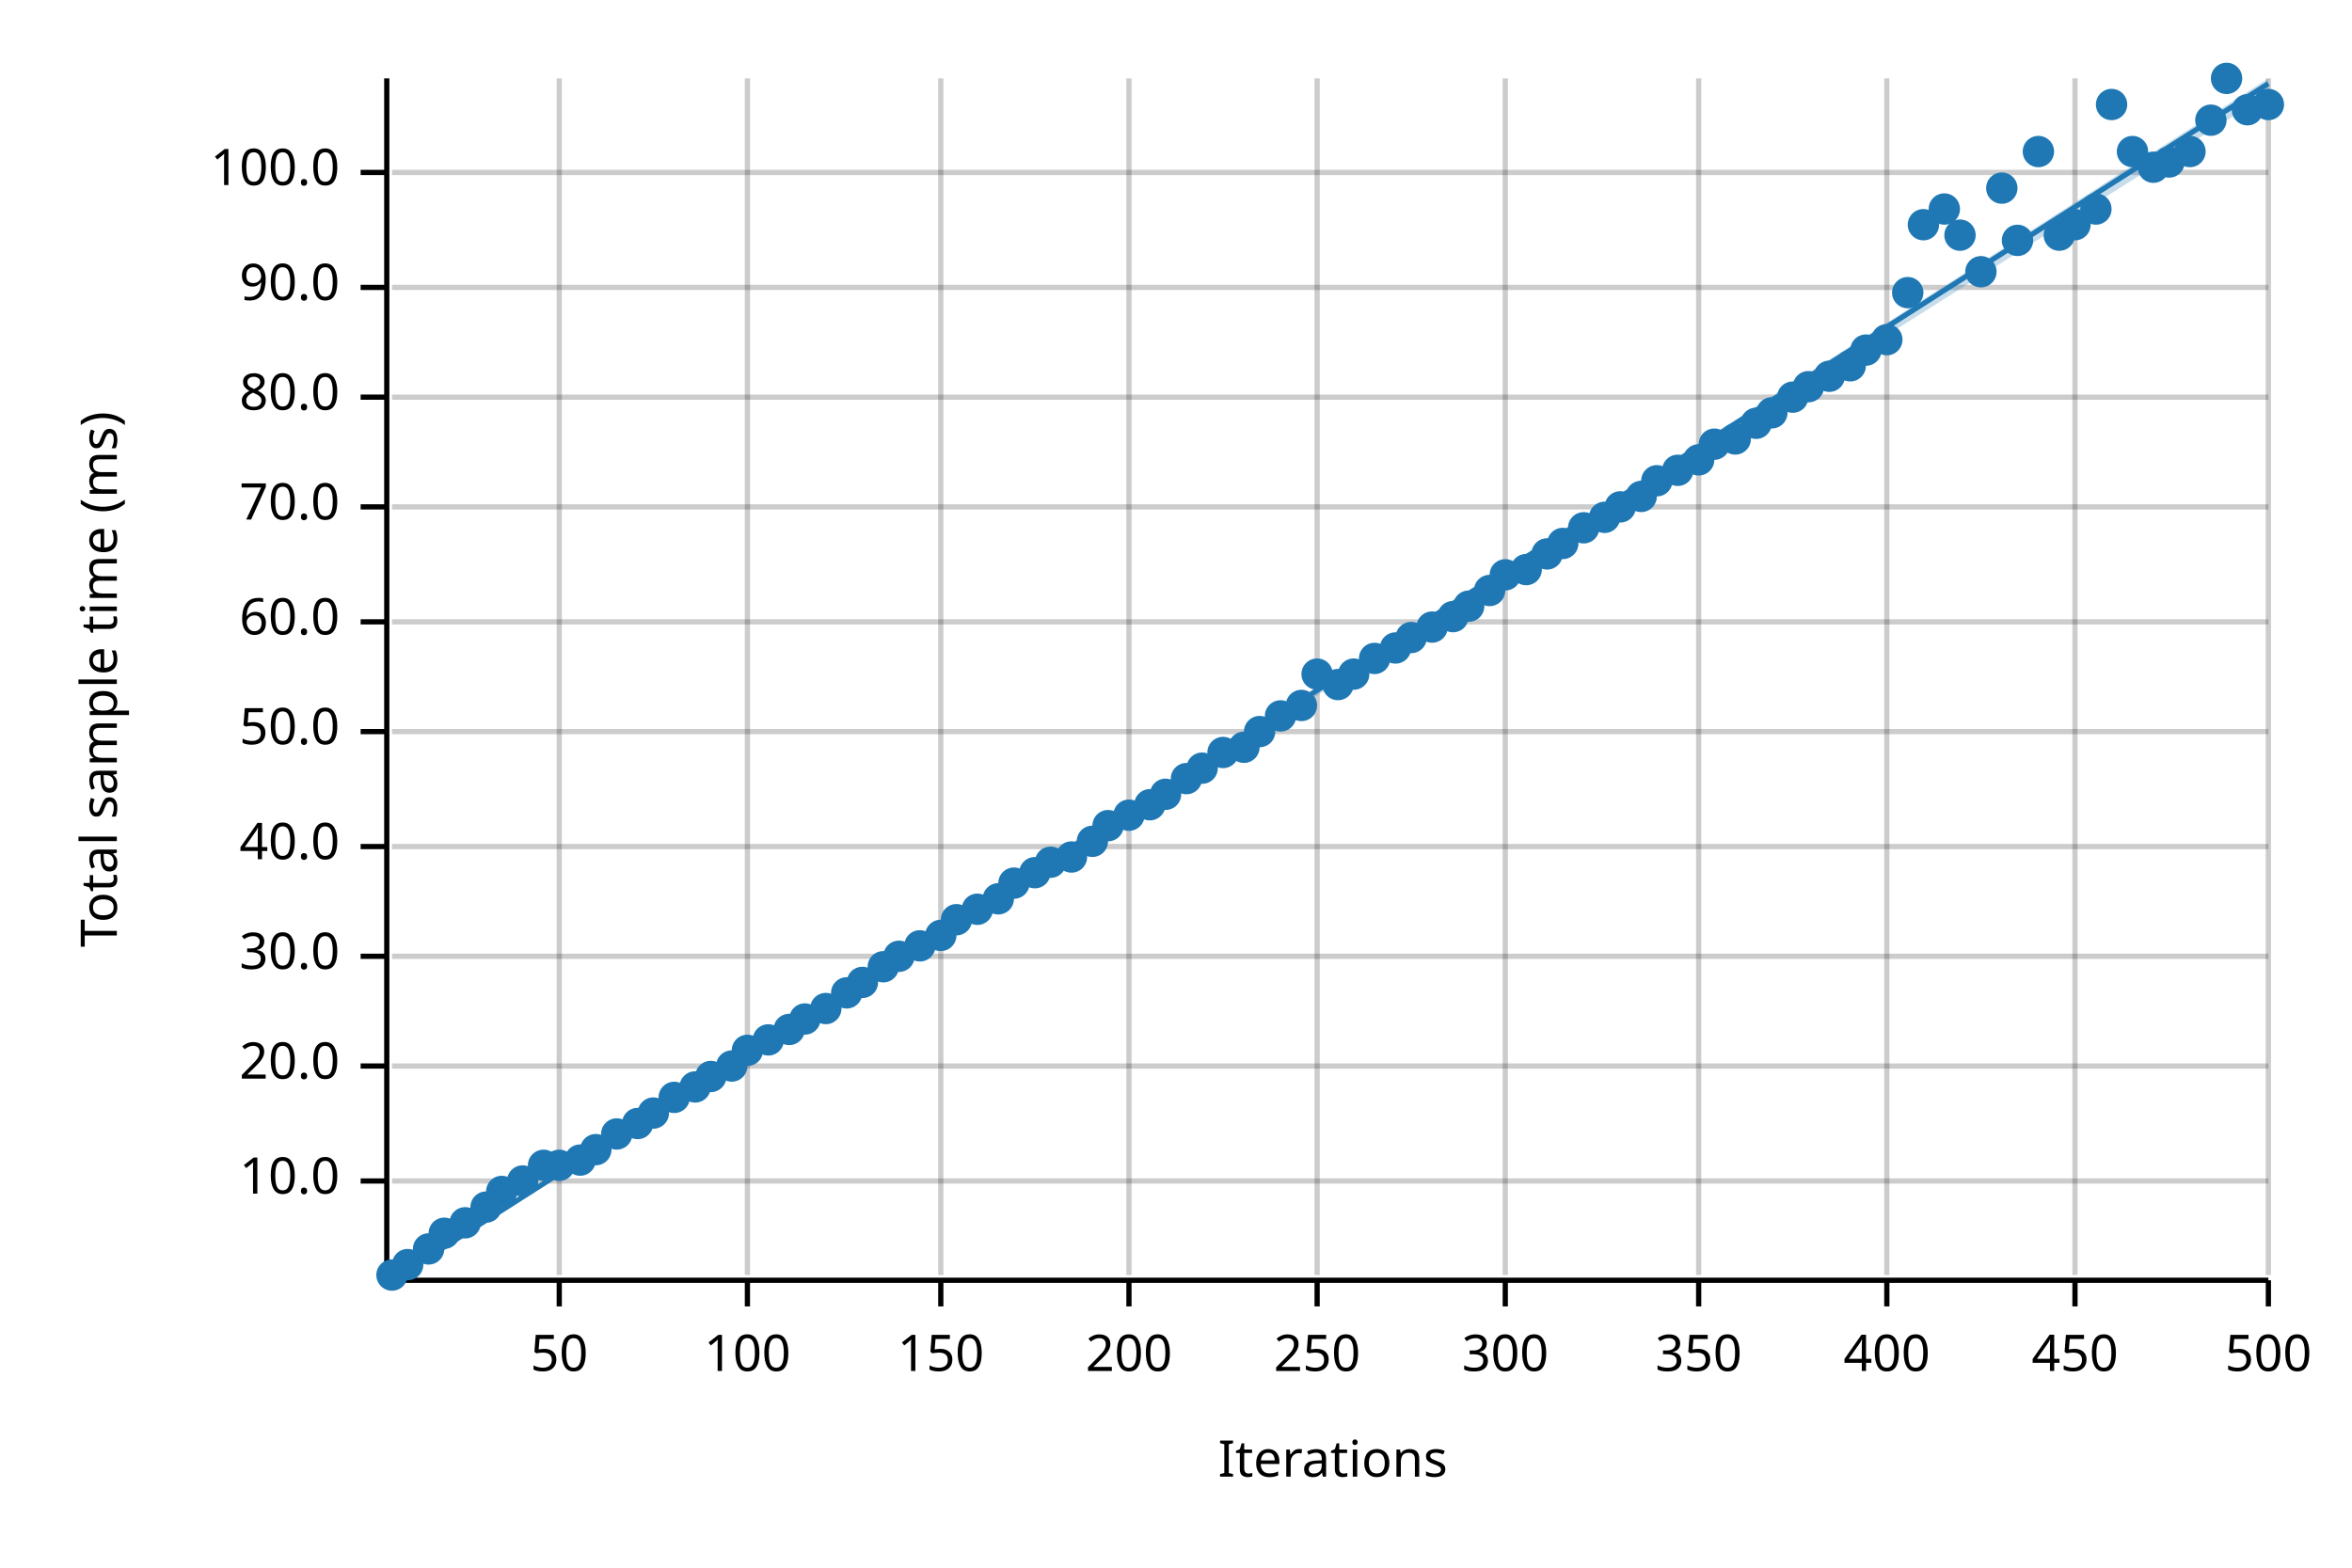
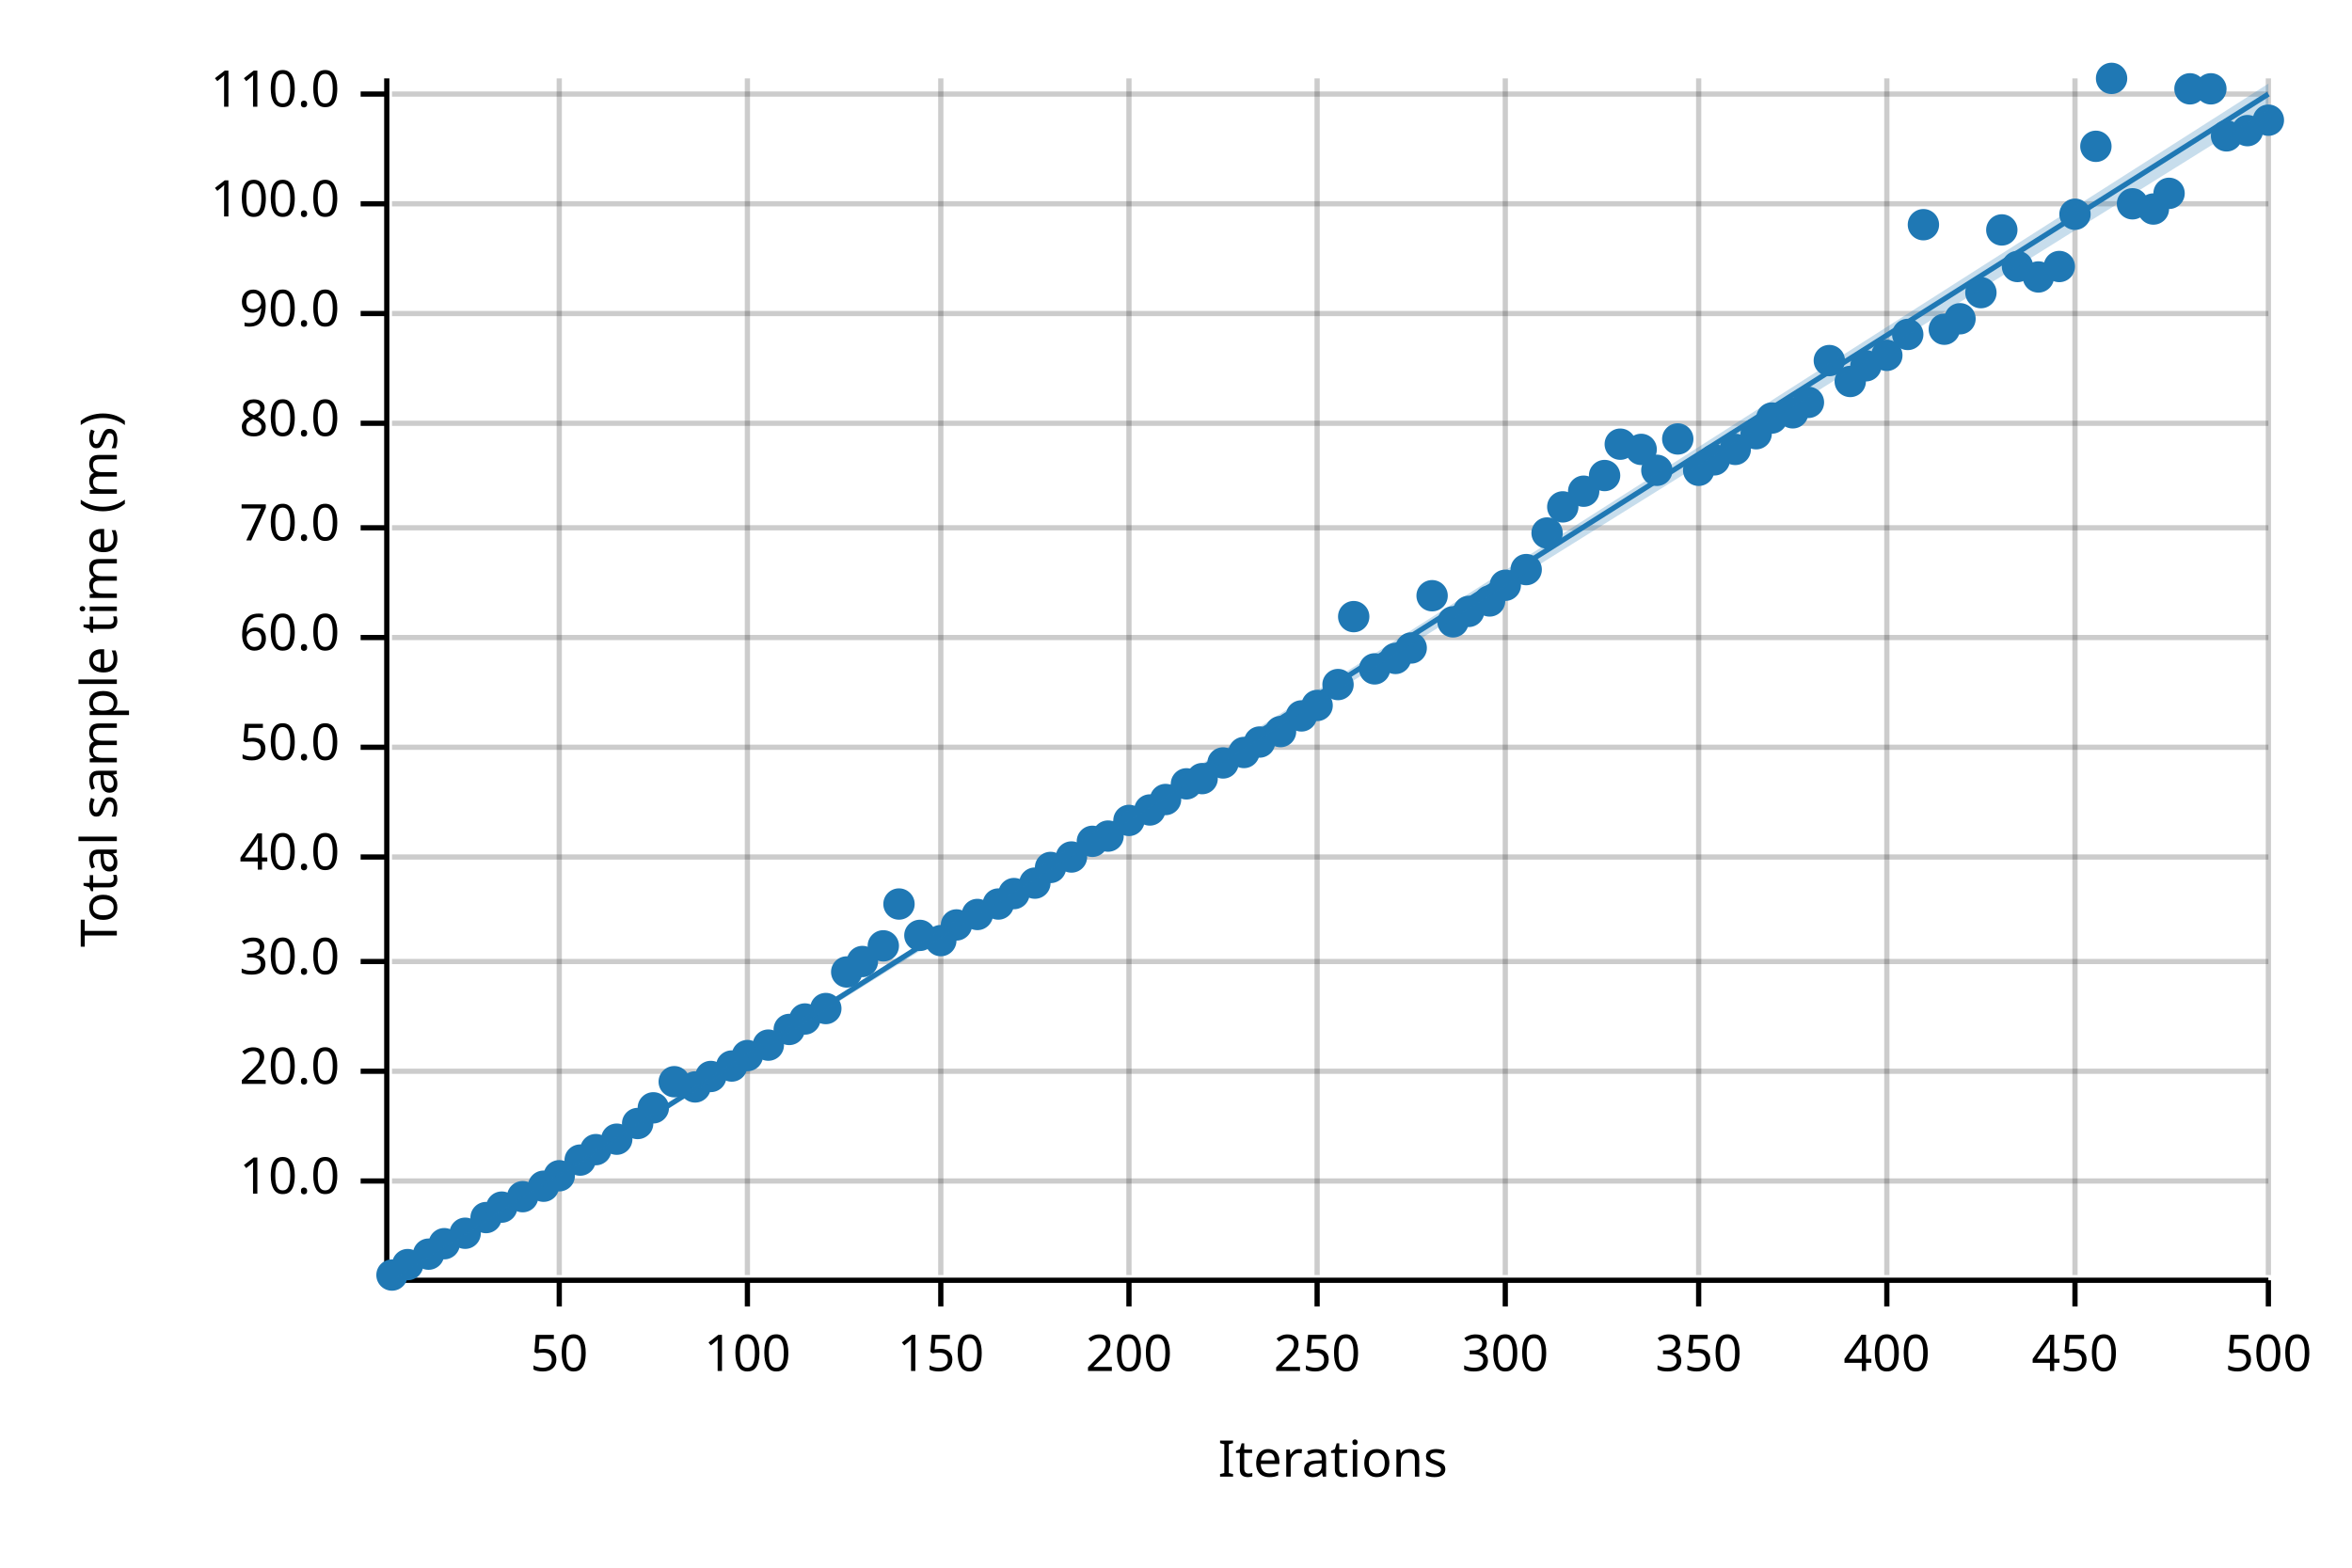
<svg xmlns="http://www.w3.org/2000/svg" width="450" height="300" viewBox="0 0 450 300">
  <text x="15" y="130" dy="0.76em" text-anchor="middle" font-family="sans-serif" font-size="9.677" opacity="1" fill="#000000" transform="rotate(270, 15, 130)">
Total sample time (ms)
</text>
  <text x="255" y="285" dy="-0.5ex" text-anchor="middle" font-family="sans-serif" font-size="9.677" opacity="1" fill="#000000">
Iterations
</text>
  <line opacity="0.2" stroke="#000000" stroke-width="1" x1="107" y1="244" x2="107" y2="15" />
  <line opacity="0.2" stroke="#000000" stroke-width="1" x1="143" y1="244" x2="143" y2="15" />
  <line opacity="0.2" stroke="#000000" stroke-width="1" x1="180" y1="244" x2="180" y2="15" />
  <line opacity="0.2" stroke="#000000" stroke-width="1" x1="216" y1="244" x2="216" y2="15" />
  <line opacity="0.2" stroke="#000000" stroke-width="1" x1="252" y1="244" x2="252" y2="15" />
  <line opacity="0.2" stroke="#000000" stroke-width="1" x1="288" y1="244" x2="288" y2="15" />
  <line opacity="0.2" stroke="#000000" stroke-width="1" x1="325" y1="244" x2="325" y2="15" />
  <line opacity="0.2" stroke="#000000" stroke-width="1" x1="361" y1="244" x2="361" y2="15" />
  <line opacity="0.2" stroke="#000000" stroke-width="1" x1="397" y1="244" x2="397" y2="15" />
  <line opacity="0.2" stroke="#000000" stroke-width="1" x1="434" y1="244" x2="434" y2="15" />
  <line opacity="0.2" stroke="#000000" stroke-width="1" x1="75" y1="226" x2="434" y2="226" />
-   <line opacity="0.2" stroke="#000000" stroke-width="1" x1="75" y1="204" x2="434" y2="204" />
-   <line opacity="0.2" stroke="#000000" stroke-width="1" x1="75" y1="183" x2="434" y2="183" />
-   <line opacity="0.2" stroke="#000000" stroke-width="1" x1="75" y1="162" x2="434" y2="162" />
-   <line opacity="0.2" stroke="#000000" stroke-width="1" x1="75" y1="140" x2="434" y2="140" />
-   <line opacity="0.2" stroke="#000000" stroke-width="1" x1="75" y1="119" x2="434" y2="119" />
-   <line opacity="0.2" stroke="#000000" stroke-width="1" x1="75" y1="97" x2="434" y2="97" />
-   <line opacity="0.2" stroke="#000000" stroke-width="1" x1="75" y1="76" x2="434" y2="76" />
-   <line opacity="0.2" stroke="#000000" stroke-width="1" x1="75" y1="55" x2="434" y2="55" />
-   <line opacity="0.2" stroke="#000000" stroke-width="1" x1="75" y1="33" x2="434" y2="33" />
+   <line opacity="0.2" stroke="#000000" stroke-width="1" x1="75" y1="205" x2="434" y2="205" />
+   <line opacity="0.2" stroke="#000000" stroke-width="1" x1="75" y1="184" x2="434" y2="184" />
+   <line opacity="0.2" stroke="#000000" stroke-width="1" x1="75" y1="164" x2="434" y2="164" />
+   <line opacity="0.2" stroke="#000000" stroke-width="1" x1="75" y1="143" x2="434" y2="143" />
+   <line opacity="0.2" stroke="#000000" stroke-width="1" x1="75" y1="122" x2="434" y2="122" />
+   <line opacity="0.2" stroke="#000000" stroke-width="1" x1="75" y1="101" x2="434" y2="101" />
+   <line opacity="0.2" stroke="#000000" stroke-width="1" x1="75" y1="81" x2="434" y2="81" />
+   <line opacity="0.2" stroke="#000000" stroke-width="1" x1="75" y1="60" x2="434" y2="60" />
+   <line opacity="0.2" stroke="#000000" stroke-width="1" x1="75" y1="39" x2="434" y2="39" />
+   <line opacity="0.2" stroke="#000000" stroke-width="1" x1="75" y1="18" x2="434" y2="18" />
  <polyline fill="none" opacity="1" stroke="#000000" stroke-width="1" points="74,15 74,244 " />
  <text x="65" y="226" dy="0.5ex" text-anchor="end" font-family="sans-serif" font-size="9.677" opacity="1" fill="#000000">
10.0
</text>
  <polyline fill="none" opacity="1" stroke="#000000" stroke-width="1" points="69,226 74,226 " />
-   <text x="65" y="204" dy="0.5ex" text-anchor="end" font-family="sans-serif" font-size="9.677" opacity="1" fill="#000000">
+   <text x="65" y="205" dy="0.5ex" text-anchor="end" font-family="sans-serif" font-size="9.677" opacity="1" fill="#000000">
20.0
</text>
-   <polyline fill="none" opacity="1" stroke="#000000" stroke-width="1" points="69,204 74,204 " />
-   <text x="65" y="183" dy="0.5ex" text-anchor="end" font-family="sans-serif" font-size="9.677" opacity="1" fill="#000000">
+   <polyline fill="none" opacity="1" stroke="#000000" stroke-width="1" points="69,205 74,205 " />
+   <text x="65" y="184" dy="0.5ex" text-anchor="end" font-family="sans-serif" font-size="9.677" opacity="1" fill="#000000">
30.0
</text>
-   <polyline fill="none" opacity="1" stroke="#000000" stroke-width="1" points="69,183 74,183 " />
-   <text x="65" y="162" dy="0.5ex" text-anchor="end" font-family="sans-serif" font-size="9.677" opacity="1" fill="#000000">
+   <polyline fill="none" opacity="1" stroke="#000000" stroke-width="1" points="69,184 74,184 " />
+   <text x="65" y="164" dy="0.5ex" text-anchor="end" font-family="sans-serif" font-size="9.677" opacity="1" fill="#000000">
40.0
</text>
-   <polyline fill="none" opacity="1" stroke="#000000" stroke-width="1" points="69,162 74,162 " />
-   <text x="65" y="140" dy="0.5ex" text-anchor="end" font-family="sans-serif" font-size="9.677" opacity="1" fill="#000000">
+   <polyline fill="none" opacity="1" stroke="#000000" stroke-width="1" points="69,164 74,164 " />
+   <text x="65" y="143" dy="0.5ex" text-anchor="end" font-family="sans-serif" font-size="9.677" opacity="1" fill="#000000">
50.0
</text>
-   <polyline fill="none" opacity="1" stroke="#000000" stroke-width="1" points="69,140 74,140 " />
-   <text x="65" y="119" dy="0.5ex" text-anchor="end" font-family="sans-serif" font-size="9.677" opacity="1" fill="#000000">
+   <polyline fill="none" opacity="1" stroke="#000000" stroke-width="1" points="69,143 74,143 " />
+   <text x="65" y="122" dy="0.5ex" text-anchor="end" font-family="sans-serif" font-size="9.677" opacity="1" fill="#000000">
60.0
</text>
-   <polyline fill="none" opacity="1" stroke="#000000" stroke-width="1" points="69,119 74,119 " />
-   <text x="65" y="97" dy="0.5ex" text-anchor="end" font-family="sans-serif" font-size="9.677" opacity="1" fill="#000000">
+   <polyline fill="none" opacity="1" stroke="#000000" stroke-width="1" points="69,122 74,122 " />
+   <text x="65" y="101" dy="0.5ex" text-anchor="end" font-family="sans-serif" font-size="9.677" opacity="1" fill="#000000">
70.0
</text>
-   <polyline fill="none" opacity="1" stroke="#000000" stroke-width="1" points="69,97 74,97 " />
-   <text x="65" y="76" dy="0.5ex" text-anchor="end" font-family="sans-serif" font-size="9.677" opacity="1" fill="#000000">
+   <polyline fill="none" opacity="1" stroke="#000000" stroke-width="1" points="69,101 74,101 " />
+   <text x="65" y="81" dy="0.5ex" text-anchor="end" font-family="sans-serif" font-size="9.677" opacity="1" fill="#000000">
80.0
</text>
-   <polyline fill="none" opacity="1" stroke="#000000" stroke-width="1" points="69,76 74,76 " />
-   <text x="65" y="55" dy="0.5ex" text-anchor="end" font-family="sans-serif" font-size="9.677" opacity="1" fill="#000000">
+   <polyline fill="none" opacity="1" stroke="#000000" stroke-width="1" points="69,81 74,81 " />
+   <text x="65" y="60" dy="0.5ex" text-anchor="end" font-family="sans-serif" font-size="9.677" opacity="1" fill="#000000">
90.0
</text>
-   <polyline fill="none" opacity="1" stroke="#000000" stroke-width="1" points="69,55 74,55 " />
-   <text x="65" y="33" dy="0.5ex" text-anchor="end" font-family="sans-serif" font-size="9.677" opacity="1" fill="#000000">
+   <polyline fill="none" opacity="1" stroke="#000000" stroke-width="1" points="69,60 74,60 " />
+   <text x="65" y="39" dy="0.5ex" text-anchor="end" font-family="sans-serif" font-size="9.677" opacity="1" fill="#000000">
100.0
</text>
-   <polyline fill="none" opacity="1" stroke="#000000" stroke-width="1" points="69,33 74,33 " />
+   <polyline fill="none" opacity="1" stroke="#000000" stroke-width="1" points="69,39 74,39 " />
+   <text x="65" y="18" dy="0.5ex" text-anchor="end" font-family="sans-serif" font-size="9.677" opacity="1" fill="#000000">
+ 110.0
+ </text>
+   <polyline fill="none" opacity="1" stroke="#000000" stroke-width="1" points="69,18 74,18 " />
  <polyline fill="none" opacity="1" stroke="#000000" stroke-width="1" points="75,245 434,245 " />
  <text x="107" y="255" dy="0.76em" text-anchor="middle" font-family="sans-serif" font-size="9.677" opacity="1" fill="#000000">
50
</text>
  <polyline fill="none" opacity="1" stroke="#000000" stroke-width="1" points="107,245 107,250 " />
  <text x="143" y="255" dy="0.76em" text-anchor="middle" font-family="sans-serif" font-size="9.677" opacity="1" fill="#000000">
100
</text>
  <polyline fill="none" opacity="1" stroke="#000000" stroke-width="1" points="143,245 143,250 " />
  <text x="180" y="255" dy="0.76em" text-anchor="middle" font-family="sans-serif" font-size="9.677" opacity="1" fill="#000000">
150
</text>
  <polyline fill="none" opacity="1" stroke="#000000" stroke-width="1" points="180,245 180,250 " />
  <text x="216" y="255" dy="0.76em" text-anchor="middle" font-family="sans-serif" font-size="9.677" opacity="1" fill="#000000">
200
</text>
  <polyline fill="none" opacity="1" stroke="#000000" stroke-width="1" points="216,245 216,250 " />
  <text x="252" y="255" dy="0.76em" text-anchor="middle" font-family="sans-serif" font-size="9.677" opacity="1" fill="#000000">
250
</text>
  <polyline fill="none" opacity="1" stroke="#000000" stroke-width="1" points="252,245 252,250 " />
  <text x="288" y="255" dy="0.76em" text-anchor="middle" font-family="sans-serif" font-size="9.677" opacity="1" fill="#000000">
300
</text>
  <polyline fill="none" opacity="1" stroke="#000000" stroke-width="1" points="288,245 288,250 " />
  <text x="325" y="255" dy="0.76em" text-anchor="middle" font-family="sans-serif" font-size="9.677" opacity="1" fill="#000000">
350
</text>
  <polyline fill="none" opacity="1" stroke="#000000" stroke-width="1" points="325,245 325,250 " />
  <text x="361" y="255" dy="0.76em" text-anchor="middle" font-family="sans-serif" font-size="9.677" opacity="1" fill="#000000">
400
</text>
  <polyline fill="none" opacity="1" stroke="#000000" stroke-width="1" points="361,245 361,250 " />
  <text x="397" y="255" dy="0.76em" text-anchor="middle" font-family="sans-serif" font-size="9.677" opacity="1" fill="#000000">
450
</text>
  <polyline fill="none" opacity="1" stroke="#000000" stroke-width="1" points="397,245 397,250 " />
  <text x="434" y="255" dy="0.76em" text-anchor="middle" font-family="sans-serif" font-size="9.677" opacity="1" fill="#000000">
500
</text>
  <polyline fill="none" opacity="1" stroke="#000000" stroke-width="1" points="434,245 434,250 " />
  <circle cx="75" cy="244" r="3" opacity="1" fill="#1F78B4" stroke="none" stroke-width="1" />
  <circle cx="78" cy="242" r="3" opacity="1" fill="#1F78B4" stroke="none" stroke-width="1" />
-   <circle cx="82" cy="239" r="3" opacity="1" fill="#1F78B4" stroke="none" stroke-width="1" />
-   <circle cx="85" cy="236" r="3" opacity="1" fill="#1F78B4" stroke="none" stroke-width="1" />
-   <circle cx="89" cy="234" r="3" opacity="1" fill="#1F78B4" stroke="none" stroke-width="1" />
-   <circle cx="93" cy="231" r="3" opacity="1" fill="#1F78B4" stroke="none" stroke-width="1" />
-   <circle cx="96" cy="228" r="3" opacity="1" fill="#1F78B4" stroke="none" stroke-width="1" />
-   <circle cx="100" cy="226" r="3" opacity="1" fill="#1F78B4" stroke="none" stroke-width="1" />
-   <circle cx="104" cy="223" r="3" opacity="1" fill="#1F78B4" stroke="none" stroke-width="1" />
-   <circle cx="107" cy="223" r="3" opacity="1" fill="#1F78B4" stroke="none" stroke-width="1" />
+   <circle cx="82" cy="240" r="3" opacity="1" fill="#1F78B4" stroke="none" stroke-width="1" />
+   <circle cx="85" cy="238" r="3" opacity="1" fill="#1F78B4" stroke="none" stroke-width="1" />
+   <circle cx="89" cy="236" r="3" opacity="1" fill="#1F78B4" stroke="none" stroke-width="1" />
+   <circle cx="93" cy="233" r="3" opacity="1" fill="#1F78B4" stroke="none" stroke-width="1" />
+   <circle cx="96" cy="231" r="3" opacity="1" fill="#1F78B4" stroke="none" stroke-width="1" />
+   <circle cx="100" cy="229" r="3" opacity="1" fill="#1F78B4" stroke="none" stroke-width="1" />
+   <circle cx="104" cy="227" r="3" opacity="1" fill="#1F78B4" stroke="none" stroke-width="1" />
+   <circle cx="107" cy="225" r="3" opacity="1" fill="#1F78B4" stroke="none" stroke-width="1" />
  <circle cx="111" cy="222" r="3" opacity="1" fill="#1F78B4" stroke="none" stroke-width="1" />
  <circle cx="114" cy="220" r="3" opacity="1" fill="#1F78B4" stroke="none" stroke-width="1" />
-   <circle cx="118" cy="217" r="3" opacity="1" fill="#1F78B4" stroke="none" stroke-width="1" />
+   <circle cx="118" cy="218" r="3" opacity="1" fill="#1F78B4" stroke="none" stroke-width="1" />
  <circle cx="122" cy="215" r="3" opacity="1" fill="#1F78B4" stroke="none" stroke-width="1" />
-   <circle cx="125" cy="213" r="3" opacity="1" fill="#1F78B4" stroke="none" stroke-width="1" />
-   <circle cx="129" cy="210" r="3" opacity="1" fill="#1F78B4" stroke="none" stroke-width="1" />
+   <circle cx="125" cy="212" r="3" opacity="1" fill="#1F78B4" stroke="none" stroke-width="1" />
+   <circle cx="129" cy="207" r="3" opacity="1" fill="#1F78B4" stroke="none" stroke-width="1" />
  <circle cx="133" cy="208" r="3" opacity="1" fill="#1F78B4" stroke="none" stroke-width="1" />
  <circle cx="136" cy="206" r="3" opacity="1" fill="#1F78B4" stroke="none" stroke-width="1" />
  <circle cx="140" cy="204" r="3" opacity="1" fill="#1F78B4" stroke="none" stroke-width="1" />
-   <circle cx="143" cy="201" r="3" opacity="1" fill="#1F78B4" stroke="none" stroke-width="1" />
-   <circle cx="147" cy="199" r="3" opacity="1" fill="#1F78B4" stroke="none" stroke-width="1" />
+   <circle cx="143" cy="202" r="3" opacity="1" fill="#1F78B4" stroke="none" stroke-width="1" />
+   <circle cx="147" cy="200" r="3" opacity="1" fill="#1F78B4" stroke="none" stroke-width="1" />
  <circle cx="151" cy="197" r="3" opacity="1" fill="#1F78B4" stroke="none" stroke-width="1" />
  <circle cx="154" cy="195" r="3" opacity="1" fill="#1F78B4" stroke="none" stroke-width="1" />
  <circle cx="158" cy="193" r="3" opacity="1" fill="#1F78B4" stroke="none" stroke-width="1" />
-   <circle cx="162" cy="190" r="3" opacity="1" fill="#1F78B4" stroke="none" stroke-width="1" />
-   <circle cx="165" cy="188" r="3" opacity="1" fill="#1F78B4" stroke="none" stroke-width="1" />
-   <circle cx="169" cy="185" r="3" opacity="1" fill="#1F78B4" stroke="none" stroke-width="1" />
-   <circle cx="172" cy="183" r="3" opacity="1" fill="#1F78B4" stroke="none" stroke-width="1" />
-   <circle cx="176" cy="181" r="3" opacity="1" fill="#1F78B4" stroke="none" stroke-width="1" />
-   <circle cx="180" cy="179" r="3" opacity="1" fill="#1F78B4" stroke="none" stroke-width="1" />
-   <circle cx="183" cy="176" r="3" opacity="1" fill="#1F78B4" stroke="none" stroke-width="1" />
-   <circle cx="187" cy="174" r="3" opacity="1" fill="#1F78B4" stroke="none" stroke-width="1" />
-   <circle cx="191" cy="172" r="3" opacity="1" fill="#1F78B4" stroke="none" stroke-width="1" />
-   <circle cx="194" cy="169" r="3" opacity="1" fill="#1F78B4" stroke="none" stroke-width="1" />
-   <circle cx="198" cy="167" r="3" opacity="1" fill="#1F78B4" stroke="none" stroke-width="1" />
-   <circle cx="201" cy="165" r="3" opacity="1" fill="#1F78B4" stroke="none" stroke-width="1" />
+   <circle cx="162" cy="186" r="3" opacity="1" fill="#1F78B4" stroke="none" stroke-width="1" />
+   <circle cx="165" cy="184" r="3" opacity="1" fill="#1F78B4" stroke="none" stroke-width="1" />
+   <circle cx="169" cy="181" r="3" opacity="1" fill="#1F78B4" stroke="none" stroke-width="1" />
+   <circle cx="172" cy="173" r="3" opacity="1" fill="#1F78B4" stroke="none" stroke-width="1" />
+   <circle cx="176" cy="179" r="3" opacity="1" fill="#1F78B4" stroke="none" stroke-width="1" />
+   <circle cx="180" cy="180" r="3" opacity="1" fill="#1F78B4" stroke="none" stroke-width="1" />
+   <circle cx="183" cy="177" r="3" opacity="1" fill="#1F78B4" stroke="none" stroke-width="1" />
+   <circle cx="187" cy="175" r="3" opacity="1" fill="#1F78B4" stroke="none" stroke-width="1" />
+   <circle cx="191" cy="173" r="3" opacity="1" fill="#1F78B4" stroke="none" stroke-width="1" />
+   <circle cx="194" cy="171" r="3" opacity="1" fill="#1F78B4" stroke="none" stroke-width="1" />
+   <circle cx="198" cy="169" r="3" opacity="1" fill="#1F78B4" stroke="none" stroke-width="1" />
+   <circle cx="201" cy="166" r="3" opacity="1" fill="#1F78B4" stroke="none" stroke-width="1" />
  <circle cx="205" cy="164" r="3" opacity="1" fill="#1F78B4" stroke="none" stroke-width="1" />
  <circle cx="209" cy="161" r="3" opacity="1" fill="#1F78B4" stroke="none" stroke-width="1" />
-   <circle cx="212" cy="158" r="3" opacity="1" fill="#1F78B4" stroke="none" stroke-width="1" />
-   <circle cx="216" cy="156" r="3" opacity="1" fill="#1F78B4" stroke="none" stroke-width="1" />
-   <circle cx="220" cy="154" r="3" opacity="1" fill="#1F78B4" stroke="none" stroke-width="1" />
-   <circle cx="223" cy="152" r="3" opacity="1" fill="#1F78B4" stroke="none" stroke-width="1" />
-   <circle cx="227" cy="149" r="3" opacity="1" fill="#1F78B4" stroke="none" stroke-width="1" />
-   <circle cx="230" cy="147" r="3" opacity="1" fill="#1F78B4" stroke="none" stroke-width="1" />
-   <circle cx="234" cy="144" r="3" opacity="1" fill="#1F78B4" stroke="none" stroke-width="1" />
-   <circle cx="238" cy="143" r="3" opacity="1" fill="#1F78B4" stroke="none" stroke-width="1" />
-   <circle cx="241" cy="140" r="3" opacity="1" fill="#1F78B4" stroke="none" stroke-width="1" />
-   <circle cx="245" cy="137" r="3" opacity="1" fill="#1F78B4" stroke="none" stroke-width="1" />
-   <circle cx="249" cy="135" r="3" opacity="1" fill="#1F78B4" stroke="none" stroke-width="1" />
-   <circle cx="252" cy="129" r="3" opacity="1" fill="#1F78B4" stroke="none" stroke-width="1" />
+   <circle cx="212" cy="160" r="3" opacity="1" fill="#1F78B4" stroke="none" stroke-width="1" />
+   <circle cx="216" cy="157" r="3" opacity="1" fill="#1F78B4" stroke="none" stroke-width="1" />
+   <circle cx="220" cy="155" r="3" opacity="1" fill="#1F78B4" stroke="none" stroke-width="1" />
+   <circle cx="223" cy="153" r="3" opacity="1" fill="#1F78B4" stroke="none" stroke-width="1" />
+   <circle cx="227" cy="150" r="3" opacity="1" fill="#1F78B4" stroke="none" stroke-width="1" />
+   <circle cx="230" cy="149" r="3" opacity="1" fill="#1F78B4" stroke="none" stroke-width="1" />
+   <circle cx="234" cy="146" r="3" opacity="1" fill="#1F78B4" stroke="none" stroke-width="1" />
+   <circle cx="238" cy="144" r="3" opacity="1" fill="#1F78B4" stroke="none" stroke-width="1" />
+   <circle cx="241" cy="142" r="3" opacity="1" fill="#1F78B4" stroke="none" stroke-width="1" />
+   <circle cx="245" cy="140" r="3" opacity="1" fill="#1F78B4" stroke="none" stroke-width="1" />
+   <circle cx="249" cy="137" r="3" opacity="1" fill="#1F78B4" stroke="none" stroke-width="1" />
+   <circle cx="252" cy="135" r="3" opacity="1" fill="#1F78B4" stroke="none" stroke-width="1" />
  <circle cx="256" cy="131" r="3" opacity="1" fill="#1F78B4" stroke="none" stroke-width="1" />
-   <circle cx="259" cy="129" r="3" opacity="1" fill="#1F78B4" stroke="none" stroke-width="1" />
-   <circle cx="263" cy="126" r="3" opacity="1" fill="#1F78B4" stroke="none" stroke-width="1" />
-   <circle cx="267" cy="124" r="3" opacity="1" fill="#1F78B4" stroke="none" stroke-width="1" />
-   <circle cx="270" cy="122" r="3" opacity="1" fill="#1F78B4" stroke="none" stroke-width="1" />
-   <circle cx="274" cy="120" r="3" opacity="1" fill="#1F78B4" stroke="none" stroke-width="1" />
-   <circle cx="278" cy="118" r="3" opacity="1" fill="#1F78B4" stroke="none" stroke-width="1" />
-   <circle cx="281" cy="116" r="3" opacity="1" fill="#1F78B4" stroke="none" stroke-width="1" />
-   <circle cx="285" cy="113" r="3" opacity="1" fill="#1F78B4" stroke="none" stroke-width="1" />
-   <circle cx="288" cy="110" r="3" opacity="1" fill="#1F78B4" stroke="none" stroke-width="1" />
+   <circle cx="259" cy="118" r="3" opacity="1" fill="#1F78B4" stroke="none" stroke-width="1" />
+   <circle cx="263" cy="128" r="3" opacity="1" fill="#1F78B4" stroke="none" stroke-width="1" />
+   <circle cx="267" cy="126" r="3" opacity="1" fill="#1F78B4" stroke="none" stroke-width="1" />
+   <circle cx="270" cy="124" r="3" opacity="1" fill="#1F78B4" stroke="none" stroke-width="1" />
+   <circle cx="274" cy="114" r="3" opacity="1" fill="#1F78B4" stroke="none" stroke-width="1" />
+   <circle cx="278" cy="119" r="3" opacity="1" fill="#1F78B4" stroke="none" stroke-width="1" />
+   <circle cx="281" cy="117" r="3" opacity="1" fill="#1F78B4" stroke="none" stroke-width="1" />
+   <circle cx="285" cy="115" r="3" opacity="1" fill="#1F78B4" stroke="none" stroke-width="1" />
+   <circle cx="288" cy="112" r="3" opacity="1" fill="#1F78B4" stroke="none" stroke-width="1" />
  <circle cx="292" cy="109" r="3" opacity="1" fill="#1F78B4" stroke="none" stroke-width="1" />
-   <circle cx="296" cy="106" r="3" opacity="1" fill="#1F78B4" stroke="none" stroke-width="1" />
-   <circle cx="299" cy="104" r="3" opacity="1" fill="#1F78B4" stroke="none" stroke-width="1" />
-   <circle cx="303" cy="101" r="3" opacity="1" fill="#1F78B4" stroke="none" stroke-width="1" />
-   <circle cx="307" cy="99" r="3" opacity="1" fill="#1F78B4" stroke="none" stroke-width="1" />
-   <circle cx="310" cy="97" r="3" opacity="1" fill="#1F78B4" stroke="none" stroke-width="1" />
-   <circle cx="314" cy="95" r="3" opacity="1" fill="#1F78B4" stroke="none" stroke-width="1" />
-   <circle cx="317" cy="92" r="3" opacity="1" fill="#1F78B4" stroke="none" stroke-width="1" />
-   <circle cx="321" cy="90" r="3" opacity="1" fill="#1F78B4" stroke="none" stroke-width="1" />
-   <circle cx="325" cy="88" r="3" opacity="1" fill="#1F78B4" stroke="none" stroke-width="1" />
-   <circle cx="328" cy="85" r="3" opacity="1" fill="#1F78B4" stroke="none" stroke-width="1" />
-   <circle cx="332" cy="84" r="3" opacity="1" fill="#1F78B4" stroke="none" stroke-width="1" />
-   <circle cx="336" cy="81" r="3" opacity="1" fill="#1F78B4" stroke="none" stroke-width="1" />
-   <circle cx="339" cy="79" r="3" opacity="1" fill="#1F78B4" stroke="none" stroke-width="1" />
-   <circle cx="343" cy="76" r="3" opacity="1" fill="#1F78B4" stroke="none" stroke-width="1" />
-   <circle cx="346" cy="74" r="3" opacity="1" fill="#1F78B4" stroke="none" stroke-width="1" />
-   <circle cx="350" cy="72" r="3" opacity="1" fill="#1F78B4" stroke="none" stroke-width="1" />
-   <circle cx="354" cy="70" r="3" opacity="1" fill="#1F78B4" stroke="none" stroke-width="1" />
-   <circle cx="357" cy="67" r="3" opacity="1" fill="#1F78B4" stroke="none" stroke-width="1" />
-   <circle cx="361" cy="65" r="3" opacity="1" fill="#1F78B4" stroke="none" stroke-width="1" />
-   <circle cx="365" cy="56" r="3" opacity="1" fill="#1F78B4" stroke="none" stroke-width="1" />
+   <circle cx="296" cy="102" r="3" opacity="1" fill="#1F78B4" stroke="none" stroke-width="1" />
+   <circle cx="299" cy="97" r="3" opacity="1" fill="#1F78B4" stroke="none" stroke-width="1" />
+   <circle cx="303" cy="94" r="3" opacity="1" fill="#1F78B4" stroke="none" stroke-width="1" />
+   <circle cx="307" cy="91" r="3" opacity="1" fill="#1F78B4" stroke="none" stroke-width="1" />
+   <circle cx="310" cy="85" r="3" opacity="1" fill="#1F78B4" stroke="none" stroke-width="1" />
+   <circle cx="314" cy="86" r="3" opacity="1" fill="#1F78B4" stroke="none" stroke-width="1" />
+   <circle cx="317" cy="90" r="3" opacity="1" fill="#1F78B4" stroke="none" stroke-width="1" />
+   <circle cx="321" cy="84" r="3" opacity="1" fill="#1F78B4" stroke="none" stroke-width="1" />
+   <circle cx="325" cy="90" r="3" opacity="1" fill="#1F78B4" stroke="none" stroke-width="1" />
+   <circle cx="328" cy="88" r="3" opacity="1" fill="#1F78B4" stroke="none" stroke-width="1" />
+   <circle cx="332" cy="86" r="3" opacity="1" fill="#1F78B4" stroke="none" stroke-width="1" />
+   <circle cx="336" cy="83" r="3" opacity="1" fill="#1F78B4" stroke="none" stroke-width="1" />
+   <circle cx="339" cy="80" r="3" opacity="1" fill="#1F78B4" stroke="none" stroke-width="1" />
+   <circle cx="343" cy="79" r="3" opacity="1" fill="#1F78B4" stroke="none" stroke-width="1" />
+   <circle cx="346" cy="77" r="3" opacity="1" fill="#1F78B4" stroke="none" stroke-width="1" />
+   <circle cx="350" cy="69" r="3" opacity="1" fill="#1F78B4" stroke="none" stroke-width="1" />
+   <circle cx="354" cy="73" r="3" opacity="1" fill="#1F78B4" stroke="none" stroke-width="1" />
+   <circle cx="357" cy="70" r="3" opacity="1" fill="#1F78B4" stroke="none" stroke-width="1" />
+   <circle cx="361" cy="68" r="3" opacity="1" fill="#1F78B4" stroke="none" stroke-width="1" />
+   <circle cx="365" cy="64" r="3" opacity="1" fill="#1F78B4" stroke="none" stroke-width="1" />
  <circle cx="368" cy="43" r="3" opacity="1" fill="#1F78B4" stroke="none" stroke-width="1" />
-   <circle cx="372" cy="40" r="3" opacity="1" fill="#1F78B4" stroke="none" stroke-width="1" />
-   <circle cx="375" cy="45" r="3" opacity="1" fill="#1F78B4" stroke="none" stroke-width="1" />
-   <circle cx="379" cy="52" r="3" opacity="1" fill="#1F78B4" stroke="none" stroke-width="1" />
-   <circle cx="383" cy="36" r="3" opacity="1" fill="#1F78B4" stroke="none" stroke-width="1" />
-   <circle cx="386" cy="46" r="3" opacity="1" fill="#1F78B4" stroke="none" stroke-width="1" />
-   <circle cx="390" cy="29" r="3" opacity="1" fill="#1F78B4" stroke="none" stroke-width="1" />
-   <circle cx="394" cy="45" r="3" opacity="1" fill="#1F78B4" stroke="none" stroke-width="1" />
-   <circle cx="397" cy="43" r="3" opacity="1" fill="#1F78B4" stroke="none" stroke-width="1" />
-   <circle cx="401" cy="40" r="3" opacity="1" fill="#1F78B4" stroke="none" stroke-width="1" />
-   <circle cx="404" cy="20" r="3" opacity="1" fill="#1F78B4" stroke="none" stroke-width="1" />
-   <circle cx="408" cy="29" r="3" opacity="1" fill="#1F78B4" stroke="none" stroke-width="1" />
-   <circle cx="412" cy="32" r="3" opacity="1" fill="#1F78B4" stroke="none" stroke-width="1" />
-   <circle cx="415" cy="31" r="3" opacity="1" fill="#1F78B4" stroke="none" stroke-width="1" />
-   <circle cx="419" cy="29" r="3" opacity="1" fill="#1F78B4" stroke="none" stroke-width="1" />
-   <circle cx="423" cy="23" r="3" opacity="1" fill="#1F78B4" stroke="none" stroke-width="1" />
-   <circle cx="426" cy="15" r="3" opacity="1" fill="#1F78B4" stroke="none" stroke-width="1" />
-   <circle cx="430" cy="21" r="3" opacity="1" fill="#1F78B4" stroke="none" stroke-width="1" />
-   <circle cx="434" cy="20" r="3" opacity="1" fill="#1F78B4" stroke="none" stroke-width="1" />
-   <polyline fill="none" opacity="1" stroke="#1F78B4" stroke-width="1" points="75,245 434,16 " />
-   <polygon opacity="0.25" fill="#1F78B4" points="75,245 434,18 434,15 " />
+   <circle cx="372" cy="63" r="3" opacity="1" fill="#1F78B4" stroke="none" stroke-width="1" />
+   <circle cx="375" cy="61" r="3" opacity="1" fill="#1F78B4" stroke="none" stroke-width="1" />
+   <circle cx="379" cy="56" r="3" opacity="1" fill="#1F78B4" stroke="none" stroke-width="1" />
+   <circle cx="383" cy="44" r="3" opacity="1" fill="#1F78B4" stroke="none" stroke-width="1" />
+   <circle cx="386" cy="51" r="3" opacity="1" fill="#1F78B4" stroke="none" stroke-width="1" />
+   <circle cx="390" cy="53" r="3" opacity="1" fill="#1F78B4" stroke="none" stroke-width="1" />
+   <circle cx="394" cy="51" r="3" opacity="1" fill="#1F78B4" stroke="none" stroke-width="1" />
+   <circle cx="397" cy="41" r="3" opacity="1" fill="#1F78B4" stroke="none" stroke-width="1" />
+   <circle cx="401" cy="28" r="3" opacity="1" fill="#1F78B4" stroke="none" stroke-width="1" />
+   <circle cx="404" cy="15" r="3" opacity="1" fill="#1F78B4" stroke="none" stroke-width="1" />
+   <circle cx="408" cy="39" r="3" opacity="1" fill="#1F78B4" stroke="none" stroke-width="1" />
+   <circle cx="412" cy="40" r="3" opacity="1" fill="#1F78B4" stroke="none" stroke-width="1" />
+   <circle cx="415" cy="37" r="3" opacity="1" fill="#1F78B4" stroke="none" stroke-width="1" />
+   <circle cx="419" cy="17" r="3" opacity="1" fill="#1F78B4" stroke="none" stroke-width="1" />
+   <circle cx="423" cy="17" r="3" opacity="1" fill="#1F78B4" stroke="none" stroke-width="1" />
+   <circle cx="426" cy="26" r="3" opacity="1" fill="#1F78B4" stroke="none" stroke-width="1" />
+   <circle cx="430" cy="25" r="3" opacity="1" fill="#1F78B4" stroke="none" stroke-width="1" />
+   <circle cx="434" cy="23" r="3" opacity="1" fill="#1F78B4" stroke="none" stroke-width="1" />
+   <polyline fill="none" opacity="1" stroke="#1F78B4" stroke-width="1" points="75,245 434,18 " />
+   <polygon opacity="0.25" fill="#1F78B4" points="75,245 434,21 434,16 " />
</svg>
